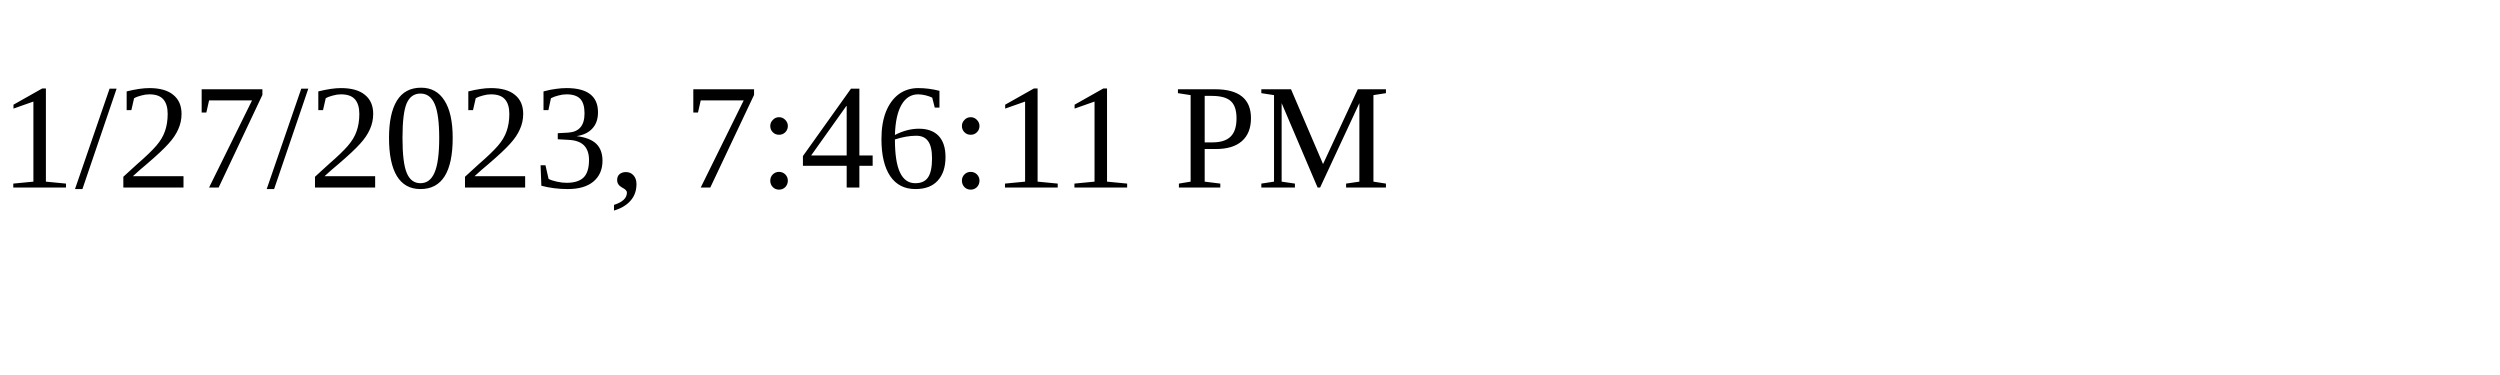
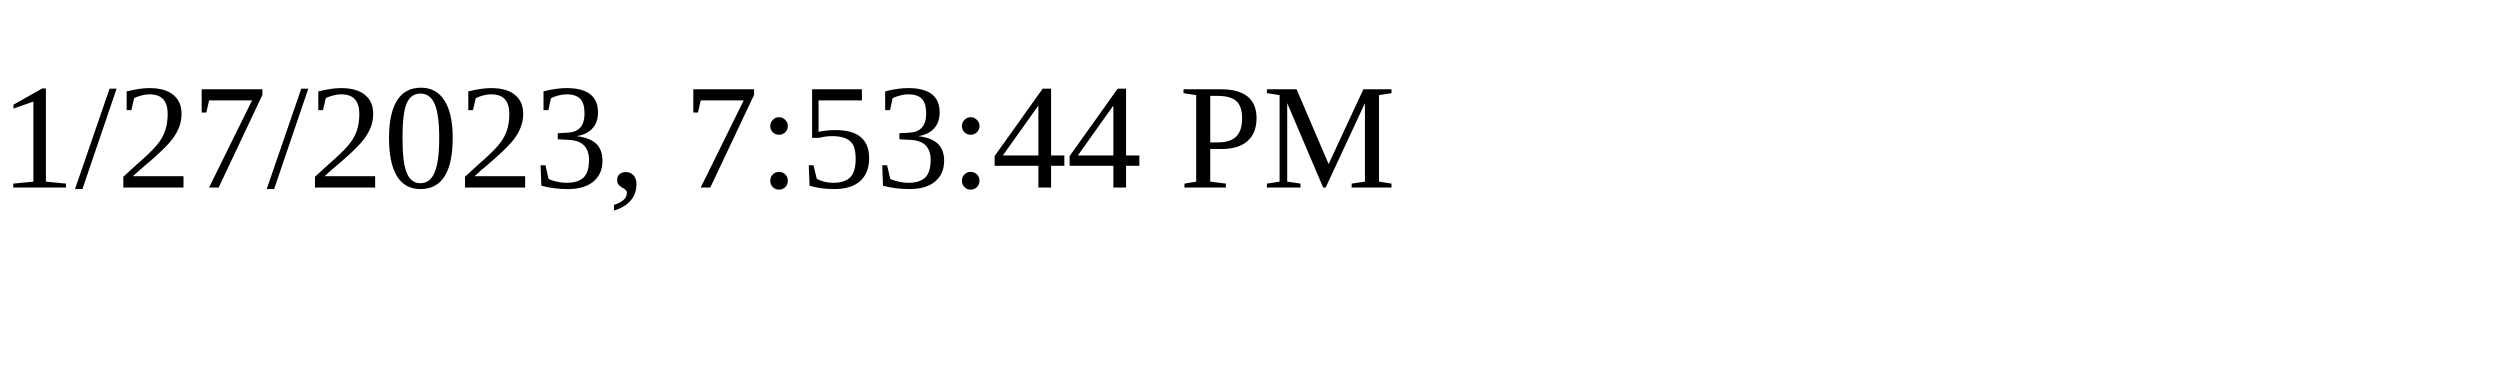
<svg xmlns="http://www.w3.org/2000/svg" height="30" width="200">
-   <text x="0" y="15">1/27/2023, 7:46:11 PM</text>
+   <text x="0" y="15">1/27/2023, 7:53:44 PM</text>
</svg>
